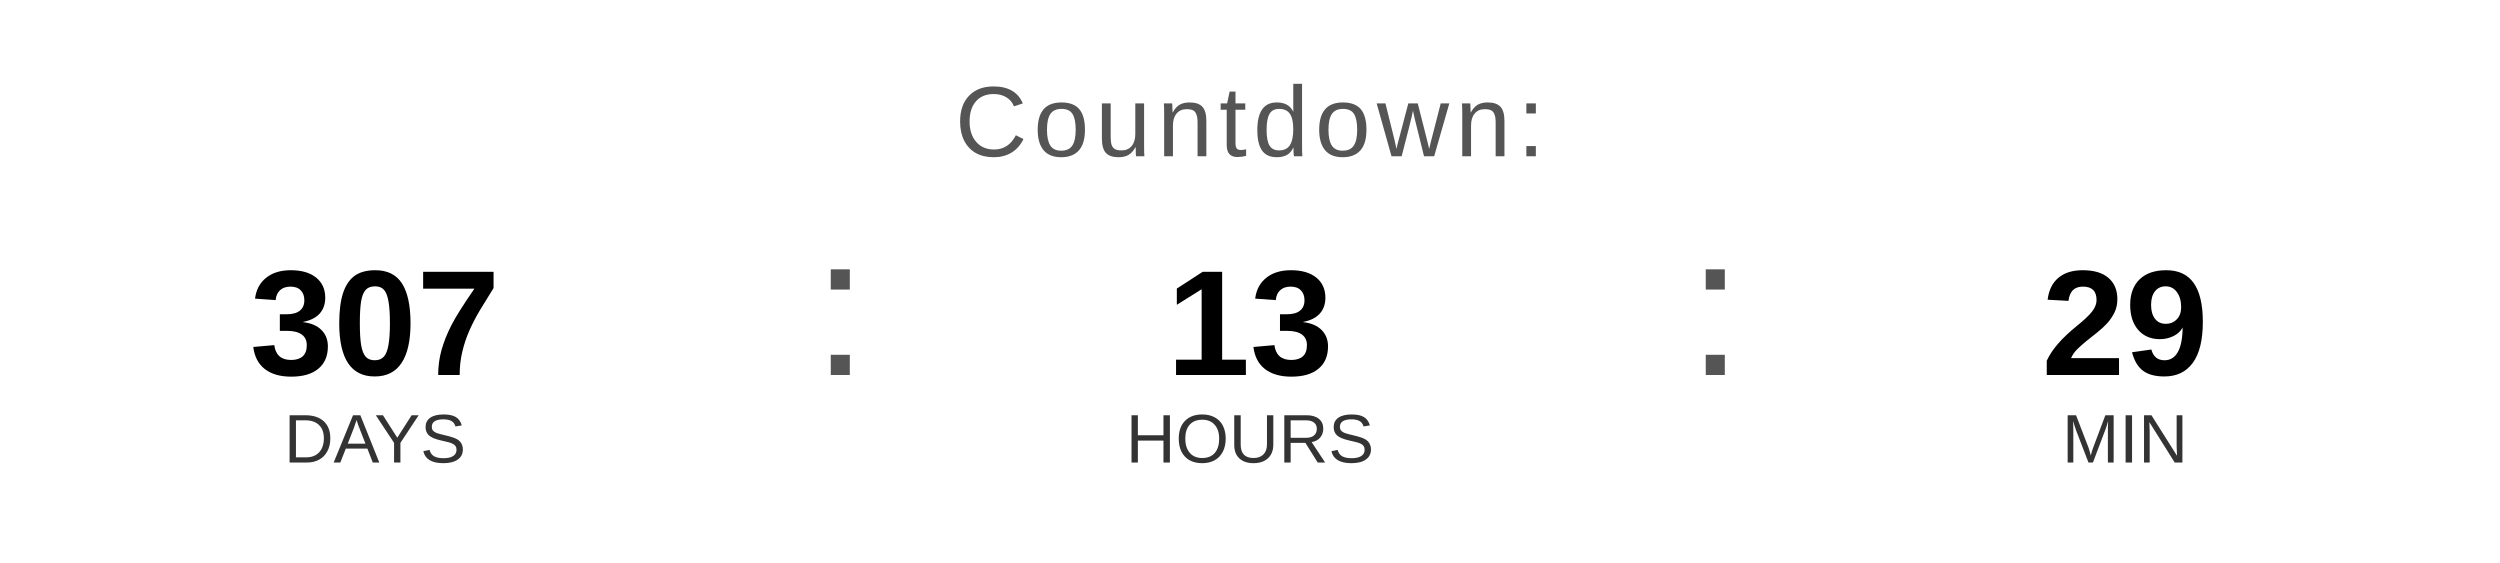
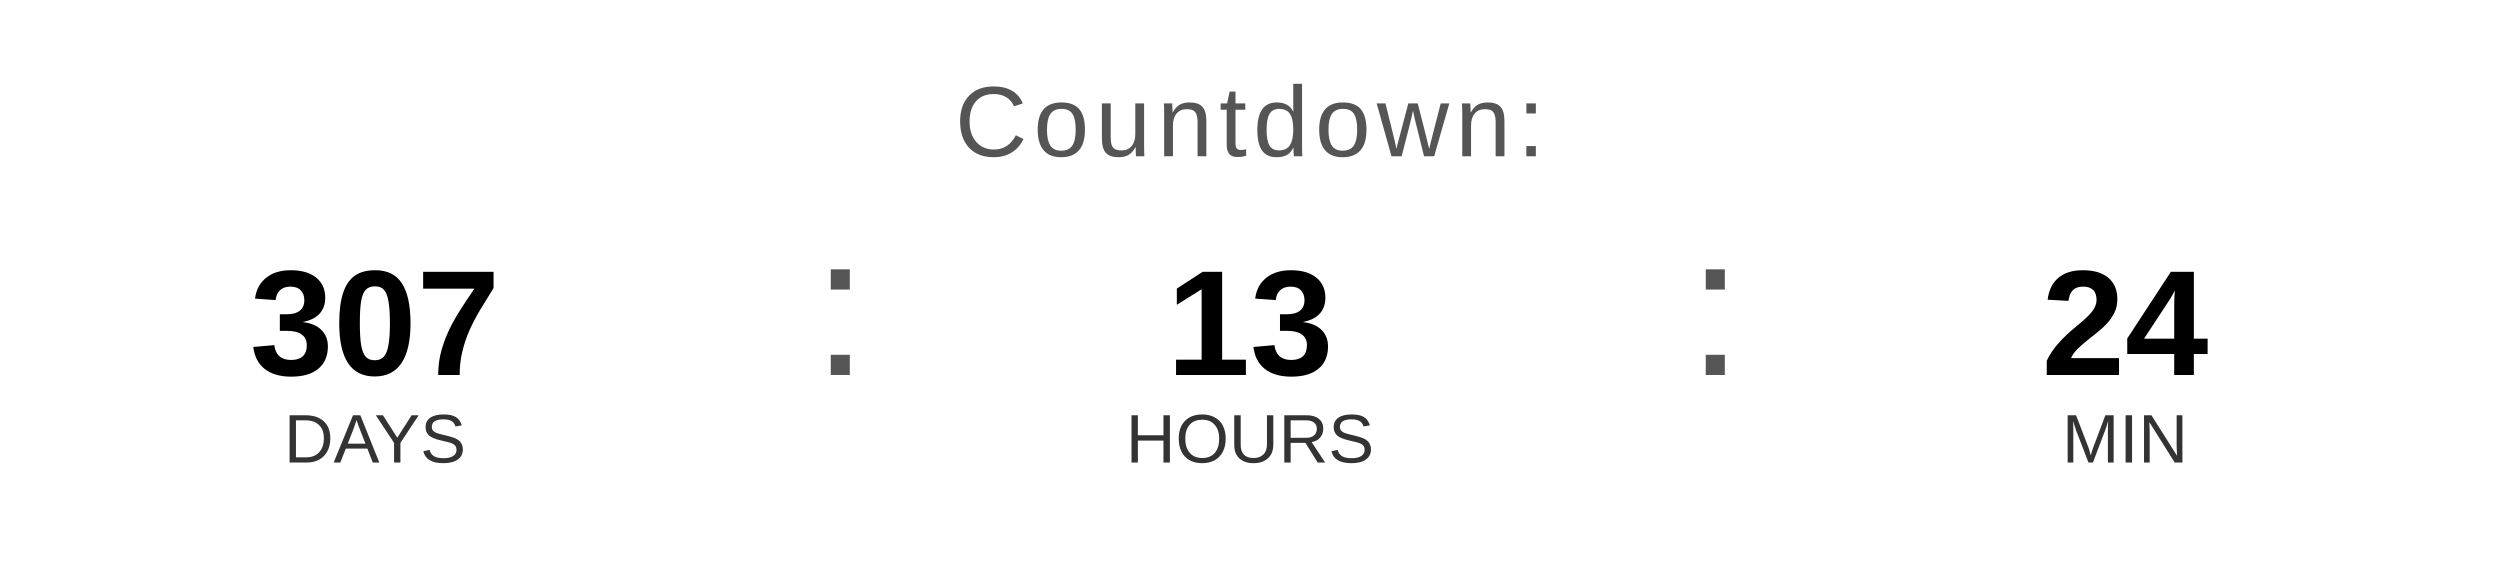
<svg xmlns="http://www.w3.org/2000/svg" width="400" height="90" viewBox="0 0 400 90">
  <text x="200" y="25" font-family="Arial, Helvetica, sans-serif" font-size="16" fill="#555555" text-anchor="middle" letter-spacing="1">
    Countdown:
  </text>
  <text x="60" y="60" font-family="Arial, Helvetica, sans-serif" font-size="24" font-weight="bold" fill="#000000" text-anchor="middle">307</text>
  <text x="60" y="74" font-family="Arial, Helvetica, sans-serif" font-size="11" fill="#333333" text-anchor="middle">DAYS</text>
  <text x="130" y="60" font-family="Arial, sans-serif" font-size="32" fill="#555555">:</text>
  <text x="200" y="60" font-family="Arial, Helvetica, sans-serif" font-size="24" font-weight="bold" fill="#000000" text-anchor="middle">13</text>
  <text x="200" y="74" font-family="Arial, Helvetica, sans-serif" font-size="11" fill="#333333" text-anchor="middle">HOURS</text>
  <text x="270" y="60" font-family="Arial, sans-serif" font-size="32" fill="#555555">:</text>
-   <text x="340" y="60" font-family="Arial, Helvetica, sans-serif" font-size="24" font-weight="bold" fill="#000000" text-anchor="middle">29</text>
+   <text x="340" y="60" font-family="Arial, Helvetica, sans-serif" font-size="24" font-weight="bold" fill="#000000" text-anchor="middle">24</text>
  <text x="340" y="74" font-family="Arial, Helvetica, sans-serif" font-size="11" fill="#333333" text-anchor="middle">MIN</text>
</svg>
